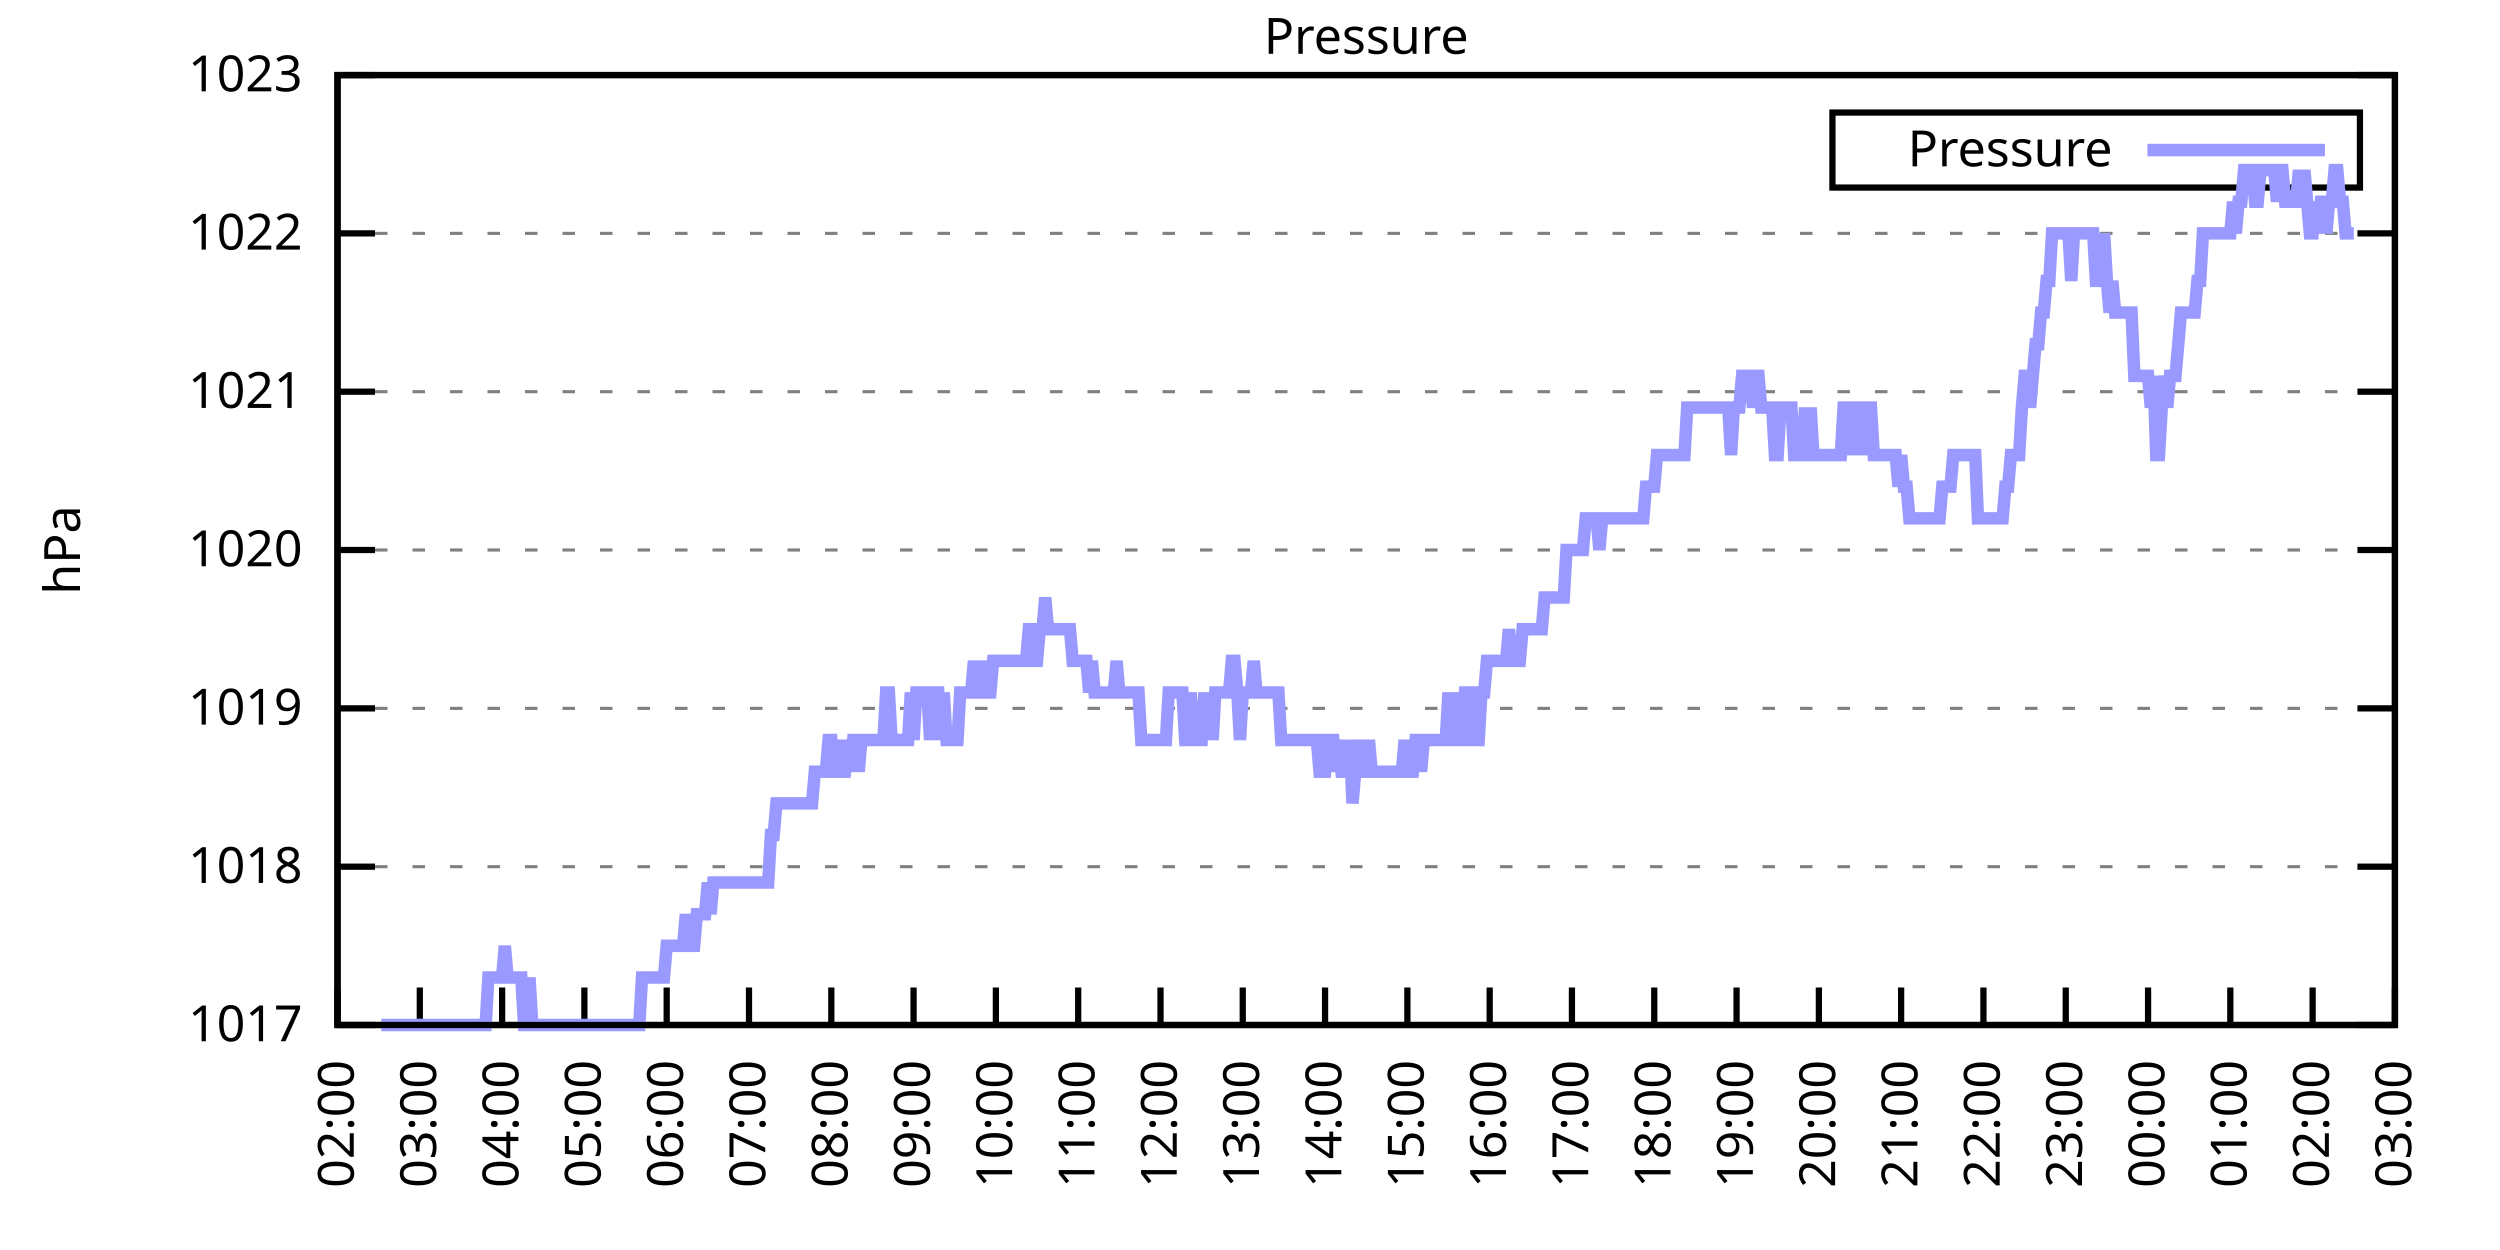
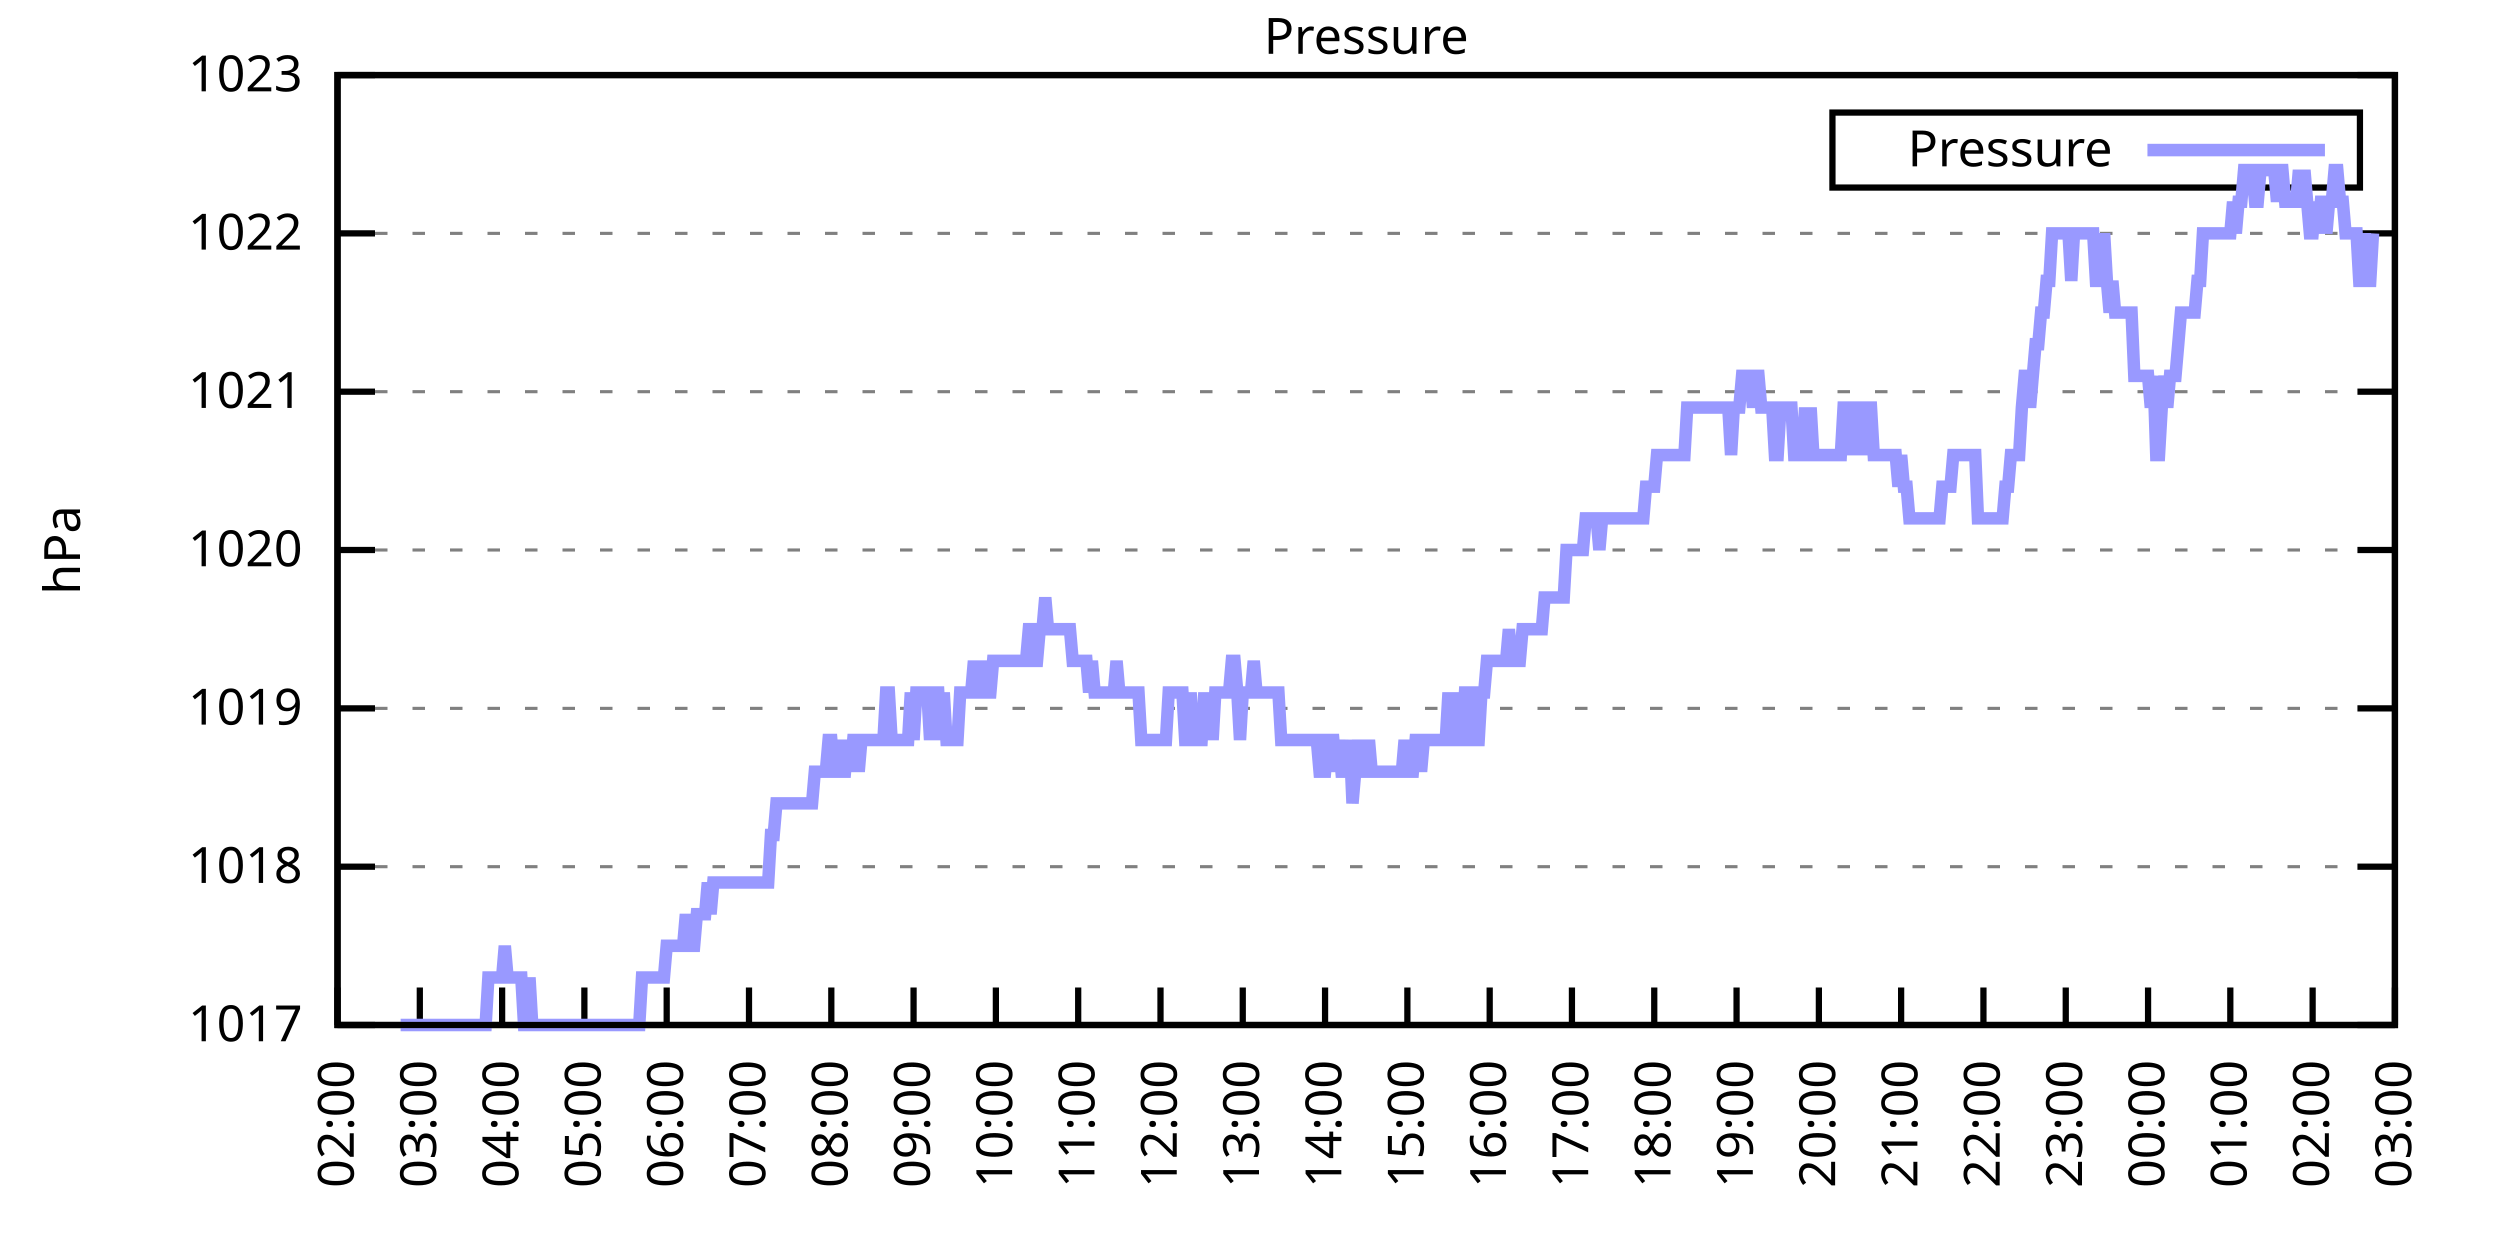
<svg xmlns="http://www.w3.org/2000/svg" xmlns:xlink="http://www.w3.org/1999/xlink" width="400" height="200" viewBox="0 0 400 200">
  <g id="gnuplot_canvas">
    <rect x="0" y="0" width="400" height="200" fill="none" />
    <defs>
      <circle id="gpDot" r="0.5" stroke-width="0.5" stroke="currentColor" />
      <path id="gpPt0" stroke-width="0.333" stroke="currentColor" d="M-1,0 h2 M0,-1 v2" />
      <path id="gpPt1" stroke-width="0.333" stroke="currentColor" d="M-1,-1 L1,1 M1,-1 L-1,1" />
      <path id="gpPt2" stroke-width="0.333" stroke="currentColor" d="M-1,0 L1,0 M0,-1 L0,1 M-1,-1 L1,1 M-1,1 L1,-1" />
      <rect id="gpPt3" stroke-width="0.333" stroke="currentColor" x="-1" y="-1" width="2" height="2" />
      <rect id="gpPt4" stroke-width="0.333" stroke="currentColor" fill="currentColor" x="-1" y="-1" width="2" height="2" />
      <circle id="gpPt5" stroke-width="0.333" stroke="currentColor" cx="0" cy="0" r="1" />
      <use xlink:href="#gpPt5" id="gpPt6" fill="currentColor" stroke="none" />
      <path id="gpPt7" stroke-width="0.333" stroke="currentColor" d="M0,-1.33 L-1.33,0.67 L1.33,0.67 z" />
      <use xlink:href="#gpPt7" id="gpPt8" fill="currentColor" stroke="none" />
      <use xlink:href="#gpPt7" id="gpPt9" stroke="currentColor" transform="rotate(180)" />
      <use xlink:href="#gpPt9" id="gpPt10" fill="currentColor" stroke="none" />
      <use xlink:href="#gpPt3" id="gpPt11" stroke="currentColor" transform="rotate(45)" />
      <use xlink:href="#gpPt11" id="gpPt12" fill="currentColor" stroke="none" />
      <path id="gpPt13" stroke-width="0.333" stroke="currentColor" d="M0,1.330 L1.265,0.411 L0.782,-1.067 L-0.782,-1.076 L-1.265,0.411 z" />
      <use xlink:href="#gpPt13" id="gpPt14" fill="currentColor" stroke="none" />
      <filter id="textbox" filterUnits="objectBoundingBox" x="0" y="0" height="1" width="1">
        <feFlood flood-color="white" flood-opacity="1" result="bgnd" />
        <feComposite in="SourceGraphic" in2="bgnd" operator="atop" />
      </filter>
      <filter id="greybox" filterUnits="objectBoundingBox" x="0" y="0" height="1" width="1">
        <feFlood flood-color="lightgrey" flood-opacity="1" result="grey" />
        <feComposite in="SourceGraphic" in2="grey" operator="atop" />
      </filter>
    </defs>
    <g fill="none" color="white" stroke="currentColor" stroke-width="1.00" stroke-linecap="butt" stroke-linejoin="miter">
</g>
    <g fill="none" color="black" stroke="currentColor" stroke-width="1.00" stroke-linecap="butt" stroke-linejoin="miter">
      <g stroke="none" shape-rendering="crispEdges">
        <polygon fill="rgb(255, 255, 255)" points="54.00,164.00 383.18,164.00 383.18,12.02 54.00,12.02 " />
      </g>
    </g>
    <g fill="none" color="black" stroke="currentColor" stroke-width="1.00" stroke-linecap="butt" stroke-linejoin="miter">
</g>
    <g fill="none" color="black" stroke="black" stroke-width="0.50" stroke-linecap="butt" stroke-linejoin="miter">
</g>
    <g fill="none" color="gray" stroke="currentColor" stroke-width="0.50" stroke-linecap="butt" stroke-linejoin="miter">
      <path stroke="gray" stroke-dasharray="2,4" class="gridline" d="M54.00,164.00 L383.19,164.00  " />
    </g>
    <g fill="none" color="gray" stroke="gray" stroke-width="1.00" stroke-linecap="butt" stroke-linejoin="miter">
</g>
    <g fill="none" color="black" stroke="currentColor" stroke-width="1.00" stroke-linecap="butt" stroke-linejoin="miter">
      <path stroke="black" d="M54.00,164.00 L60.00,164.00 M383.19,164.00 L377.19,164.00  " />
      <g transform="translate(48.40,166.60)" stroke="none" fill="black" font-family="Sans" font-size="8.00" text-anchor="end">
        <text>
          <tspan font-family="Sans"> 1017</tspan>
        </text>
      </g>
    </g>
    <g fill="none" color="black" stroke="currentColor" stroke-width="1.00" stroke-linecap="butt" stroke-linejoin="miter">
</g>
    <g fill="none" color="black" stroke="black" stroke-width="0.50" stroke-linecap="butt" stroke-linejoin="miter">
</g>
    <g fill="none" color="gray" stroke="currentColor" stroke-width="0.50" stroke-linecap="butt" stroke-linejoin="miter">
      <path stroke="gray" stroke-dasharray="2,4" class="gridline" d="M54.00,138.67 L383.19,138.67  " />
    </g>
    <g fill="none" color="gray" stroke="gray" stroke-width="1.00" stroke-linecap="butt" stroke-linejoin="miter">
</g>
    <g fill="none" color="black" stroke="currentColor" stroke-width="1.00" stroke-linecap="butt" stroke-linejoin="miter">
      <path stroke="black" d="M54.00,138.67 L60.00,138.67 M383.19,138.67 L377.19,138.67  " />
      <g transform="translate(48.40,141.27)" stroke="none" fill="black" font-family="Sans" font-size="8.00" text-anchor="end">
        <text>
          <tspan font-family="Sans"> 1018</tspan>
        </text>
      </g>
    </g>
    <g fill="none" color="black" stroke="currentColor" stroke-width="1.00" stroke-linecap="butt" stroke-linejoin="miter">
</g>
    <g fill="none" color="black" stroke="black" stroke-width="0.50" stroke-linecap="butt" stroke-linejoin="miter">
</g>
    <g fill="none" color="gray" stroke="currentColor" stroke-width="0.50" stroke-linecap="butt" stroke-linejoin="miter">
      <path stroke="gray" stroke-dasharray="2,4" class="gridline" d="M54.00,113.34 L383.19,113.34  " />
    </g>
    <g fill="none" color="gray" stroke="gray" stroke-width="1.00" stroke-linecap="butt" stroke-linejoin="miter">
</g>
    <g fill="none" color="black" stroke="currentColor" stroke-width="1.00" stroke-linecap="butt" stroke-linejoin="miter">
      <path stroke="black" d="M54.00,113.34 L60.00,113.34 M383.19,113.34 L377.19,113.34  " />
      <g transform="translate(48.40,115.94)" stroke="none" fill="black" font-family="Sans" font-size="8.00" text-anchor="end">
        <text>
          <tspan font-family="Sans"> 1019</tspan>
        </text>
      </g>
    </g>
    <g fill="none" color="black" stroke="currentColor" stroke-width="1.00" stroke-linecap="butt" stroke-linejoin="miter">
</g>
    <g fill="none" color="black" stroke="black" stroke-width="0.50" stroke-linecap="butt" stroke-linejoin="miter">
</g>
    <g fill="none" color="gray" stroke="currentColor" stroke-width="0.50" stroke-linecap="butt" stroke-linejoin="miter">
      <path stroke="gray" stroke-dasharray="2,4" class="gridline" d="M54.00,88.00 L383.19,88.00  " />
    </g>
    <g fill="none" color="gray" stroke="gray" stroke-width="1.00" stroke-linecap="butt" stroke-linejoin="miter">
</g>
    <g fill="none" color="black" stroke="currentColor" stroke-width="1.00" stroke-linecap="butt" stroke-linejoin="miter">
      <path stroke="black" d="M54.00,88.00 L60.00,88.00 M383.19,88.00 L377.19,88.00  " />
      <g transform="translate(48.40,90.60)" stroke="none" fill="black" font-family="Sans" font-size="8.00" text-anchor="end">
        <text>
          <tspan font-family="Sans"> 1020</tspan>
        </text>
      </g>
    </g>
    <g fill="none" color="black" stroke="currentColor" stroke-width="1.00" stroke-linecap="butt" stroke-linejoin="miter">
</g>
    <g fill="none" color="black" stroke="black" stroke-width="0.50" stroke-linecap="butt" stroke-linejoin="miter">
</g>
    <g fill="none" color="gray" stroke="currentColor" stroke-width="0.50" stroke-linecap="butt" stroke-linejoin="miter">
      <path stroke="gray" stroke-dasharray="2,4" class="gridline" d="M54.00,62.67 L383.19,62.67  " />
    </g>
    <g fill="none" color="gray" stroke="gray" stroke-width="1.00" stroke-linecap="butt" stroke-linejoin="miter">
</g>
    <g fill="none" color="black" stroke="currentColor" stroke-width="1.00" stroke-linecap="butt" stroke-linejoin="miter">
      <path stroke="black" d="M54.00,62.67 L60.00,62.67 M383.19,62.67 L377.19,62.67  " />
      <g transform="translate(48.40,65.27)" stroke="none" fill="black" font-family="Sans" font-size="8.00" text-anchor="end">
        <text>
          <tspan font-family="Sans"> 1021</tspan>
        </text>
      </g>
    </g>
    <g fill="none" color="black" stroke="currentColor" stroke-width="1.00" stroke-linecap="butt" stroke-linejoin="miter">
</g>
    <g fill="none" color="black" stroke="black" stroke-width="0.50" stroke-linecap="butt" stroke-linejoin="miter">
</g>
    <g fill="none" color="gray" stroke="currentColor" stroke-width="0.50" stroke-linecap="butt" stroke-linejoin="miter">
      <path stroke="gray" stroke-dasharray="2,4" class="gridline" d="M54.00,37.34 L383.19,37.34  " />
    </g>
    <g fill="none" color="gray" stroke="gray" stroke-width="1.00" stroke-linecap="butt" stroke-linejoin="miter">
</g>
    <g fill="none" color="black" stroke="currentColor" stroke-width="1.00" stroke-linecap="butt" stroke-linejoin="miter">
      <path stroke="black" d="M54.00,37.34 L60.00,37.34 M383.19,37.34 L377.19,37.34  " />
      <g transform="translate(48.40,39.94)" stroke="none" fill="black" font-family="Sans" font-size="8.00" text-anchor="end">
        <text>
          <tspan font-family="Sans"> 1022</tspan>
        </text>
      </g>
    </g>
    <g fill="none" color="black" stroke="currentColor" stroke-width="1.00" stroke-linecap="butt" stroke-linejoin="miter">
</g>
    <g fill="none" color="black" stroke="black" stroke-width="0.50" stroke-linecap="butt" stroke-linejoin="miter">
</g>
    <g fill="none" color="gray" stroke="currentColor" stroke-width="0.50" stroke-linecap="butt" stroke-linejoin="miter">
      <path stroke="gray" stroke-dasharray="2,4" class="gridline" d="M54.00,12.01 L383.19,12.01  " />
    </g>
    <g fill="none" color="gray" stroke="gray" stroke-width="1.00" stroke-linecap="butt" stroke-linejoin="miter">
</g>
    <g fill="none" color="black" stroke="currentColor" stroke-width="1.00" stroke-linecap="butt" stroke-linejoin="miter">
      <path stroke="black" d="M54.00,12.01 L60.00,12.01 M383.19,12.01 L377.19,12.01  " />
      <g transform="translate(48.40,14.61)" stroke="none" fill="black" font-family="Sans" font-size="8.00" text-anchor="end">
        <text>
          <tspan font-family="Sans"> 1023</tspan>
        </text>
      </g>
    </g>
    <g fill="none" color="black" stroke="currentColor" stroke-width="1.00" stroke-linecap="butt" stroke-linejoin="miter">
      <path stroke="black" d="M54.00,164.00 L54.00,158.00  " />
      <g transform="translate(56.60,169.60) rotate(270.00)" stroke="none" fill="black" font-family="Sans" font-size="8.00" text-anchor="end">
        <text>
          <tspan font-family="Sans">02:00</tspan>
        </text>
      </g>
    </g>
    <g fill="none" color="black" stroke="currentColor" stroke-width="1.00" stroke-linecap="butt" stroke-linejoin="miter">
      <path stroke="black" d="M67.17,164.00 L67.17,158.00  " />
      <g transform="translate(69.77,169.60) rotate(270.00)" stroke="none" fill="black" font-family="Sans" font-size="8.00" text-anchor="end">
        <text>
          <tspan font-family="Sans">03:00</tspan>
        </text>
      </g>
    </g>
    <g fill="none" color="black" stroke="currentColor" stroke-width="1.00" stroke-linecap="butt" stroke-linejoin="miter">
      <path stroke="black" d="M80.34,164.00 L80.34,158.00  " />
      <g transform="translate(82.94,169.60) rotate(270.00)" stroke="none" fill="black" font-family="Sans" font-size="8.00" text-anchor="end">
        <text>
          <tspan font-family="Sans">04:00</tspan>
        </text>
      </g>
    </g>
    <g fill="none" color="black" stroke="currentColor" stroke-width="1.00" stroke-linecap="butt" stroke-linejoin="miter">
      <path stroke="black" d="M93.50,164.00 L93.50,158.00  " />
      <g transform="translate(96.10,169.60) rotate(270.00)" stroke="none" fill="black" font-family="Sans" font-size="8.00" text-anchor="end">
        <text>
          <tspan font-family="Sans">05:00</tspan>
        </text>
      </g>
    </g>
    <g fill="none" color="black" stroke="currentColor" stroke-width="1.00" stroke-linecap="butt" stroke-linejoin="miter">
      <path stroke="black" d="M106.67,164.00 L106.67,158.00  " />
      <g transform="translate(109.27,169.60) rotate(270.00)" stroke="none" fill="black" font-family="Sans" font-size="8.00" text-anchor="end">
        <text>
          <tspan font-family="Sans">06:00</tspan>
        </text>
      </g>
    </g>
    <g fill="none" color="black" stroke="currentColor" stroke-width="1.00" stroke-linecap="butt" stroke-linejoin="miter">
      <path stroke="black" d="M119.84,164.00 L119.84,158.00  " />
      <g transform="translate(122.44,169.60) rotate(270.00)" stroke="none" fill="black" font-family="Sans" font-size="8.00" text-anchor="end">
        <text>
          <tspan font-family="Sans">07:00</tspan>
        </text>
      </g>
    </g>
    <g fill="none" color="black" stroke="currentColor" stroke-width="1.00" stroke-linecap="butt" stroke-linejoin="miter">
      <path stroke="black" d="M133.01,164.00 L133.01,158.00  " />
      <g transform="translate(135.61,169.60) rotate(270.00)" stroke="none" fill="black" font-family="Sans" font-size="8.00" text-anchor="end">
        <text>
          <tspan font-family="Sans">08:00</tspan>
        </text>
      </g>
    </g>
    <g fill="none" color="black" stroke="currentColor" stroke-width="1.00" stroke-linecap="butt" stroke-linejoin="miter">
      <path stroke="black" d="M146.17,164.00 L146.17,158.00  " />
      <g transform="translate(148.77,169.60) rotate(270.00)" stroke="none" fill="black" font-family="Sans" font-size="8.00" text-anchor="end">
        <text>
          <tspan font-family="Sans">09:00</tspan>
        </text>
      </g>
    </g>
    <g fill="none" color="black" stroke="currentColor" stroke-width="1.00" stroke-linecap="butt" stroke-linejoin="miter">
      <path stroke="black" d="M159.34,164.00 L159.34,158.00  " />
      <g transform="translate(161.94,169.60) rotate(270.00)" stroke="none" fill="black" font-family="Sans" font-size="8.00" text-anchor="end">
        <text>
          <tspan font-family="Sans">10:00</tspan>
        </text>
      </g>
    </g>
    <g fill="none" color="black" stroke="currentColor" stroke-width="1.00" stroke-linecap="butt" stroke-linejoin="miter">
      <path stroke="black" d="M172.51,164.00 L172.51,158.00  " />
      <g transform="translate(175.11,169.60) rotate(270.00)" stroke="none" fill="black" font-family="Sans" font-size="8.00" text-anchor="end">
        <text>
          <tspan font-family="Sans">11:00</tspan>
        </text>
      </g>
    </g>
    <g fill="none" color="black" stroke="currentColor" stroke-width="1.00" stroke-linecap="butt" stroke-linejoin="miter">
      <path stroke="black" d="M185.68,164.00 L185.68,158.00  " />
      <g transform="translate(188.28,169.60) rotate(270.00)" stroke="none" fill="black" font-family="Sans" font-size="8.00" text-anchor="end">
        <text>
          <tspan font-family="Sans">12:00</tspan>
        </text>
      </g>
    </g>
    <g fill="none" color="black" stroke="currentColor" stroke-width="1.00" stroke-linecap="butt" stroke-linejoin="miter">
      <path stroke="black" d="M198.84,164.00 L198.84,158.00  " />
      <g transform="translate(201.44,169.60) rotate(270.00)" stroke="none" fill="black" font-family="Sans" font-size="8.00" text-anchor="end">
        <text>
          <tspan font-family="Sans">13:00</tspan>
        </text>
      </g>
    </g>
    <g fill="none" color="black" stroke="currentColor" stroke-width="1.00" stroke-linecap="butt" stroke-linejoin="miter">
      <path stroke="black" d="M212.01,164.00 L212.01,158.00  " />
      <g transform="translate(214.61,169.60) rotate(270.00)" stroke="none" fill="black" font-family="Sans" font-size="8.00" text-anchor="end">
        <text>
          <tspan font-family="Sans">14:00</tspan>
        </text>
      </g>
    </g>
    <g fill="none" color="black" stroke="currentColor" stroke-width="1.00" stroke-linecap="butt" stroke-linejoin="miter">
      <path stroke="black" d="M225.18,164.00 L225.18,158.00  " />
      <g transform="translate(227.78,169.60) rotate(270.00)" stroke="none" fill="black" font-family="Sans" font-size="8.00" text-anchor="end">
        <text>
          <tspan font-family="Sans">15:00</tspan>
        </text>
      </g>
    </g>
    <g fill="none" color="black" stroke="currentColor" stroke-width="1.00" stroke-linecap="butt" stroke-linejoin="miter">
      <path stroke="black" d="M238.35,164.00 L238.35,158.00  " />
      <g transform="translate(240.95,169.60) rotate(270.00)" stroke="none" fill="black" font-family="Sans" font-size="8.00" text-anchor="end">
        <text>
          <tspan font-family="Sans">16:00</tspan>
        </text>
      </g>
    </g>
    <g fill="none" color="black" stroke="currentColor" stroke-width="1.00" stroke-linecap="butt" stroke-linejoin="miter">
      <path stroke="black" d="M251.51,164.00 L251.51,158.00  " />
      <g transform="translate(254.11,169.60) rotate(270.00)" stroke="none" fill="black" font-family="Sans" font-size="8.00" text-anchor="end">
        <text>
          <tspan font-family="Sans">17:00</tspan>
        </text>
      </g>
    </g>
    <g fill="none" color="black" stroke="currentColor" stroke-width="1.00" stroke-linecap="butt" stroke-linejoin="miter">
      <path stroke="black" d="M264.68,164.00 L264.68,158.00  " />
      <g transform="translate(267.28,169.60) rotate(270.00)" stroke="none" fill="black" font-family="Sans" font-size="8.00" text-anchor="end">
        <text>
          <tspan font-family="Sans">18:00</tspan>
        </text>
      </g>
    </g>
    <g fill="none" color="black" stroke="currentColor" stroke-width="1.00" stroke-linecap="butt" stroke-linejoin="miter">
      <path stroke="black" d="M277.85,164.00 L277.85,158.00  " />
      <g transform="translate(280.45,169.60) rotate(270.00)" stroke="none" fill="black" font-family="Sans" font-size="8.00" text-anchor="end">
        <text>
          <tspan font-family="Sans">19:00</tspan>
        </text>
      </g>
    </g>
    <g fill="none" color="black" stroke="currentColor" stroke-width="1.00" stroke-linecap="butt" stroke-linejoin="miter">
      <path stroke="black" d="M291.02,164.00 L291.02,158.00  " />
      <g transform="translate(293.62,169.60) rotate(270.00)" stroke="none" fill="black" font-family="Sans" font-size="8.00" text-anchor="end">
        <text>
          <tspan font-family="Sans">20:00</tspan>
        </text>
      </g>
    </g>
    <g fill="none" color="black" stroke="currentColor" stroke-width="1.00" stroke-linecap="butt" stroke-linejoin="miter">
      <path stroke="black" d="M304.18,164.00 L304.18,158.00  " />
      <g transform="translate(306.78,169.60) rotate(270.00)" stroke="none" fill="black" font-family="Sans" font-size="8.00" text-anchor="end">
        <text>
          <tspan font-family="Sans">21:00</tspan>
        </text>
      </g>
    </g>
    <g fill="none" color="black" stroke="currentColor" stroke-width="1.00" stroke-linecap="butt" stroke-linejoin="miter">
      <path stroke="black" d="M317.35,164.00 L317.35,158.00  " />
      <g transform="translate(319.95,169.60) rotate(270.00)" stroke="none" fill="black" font-family="Sans" font-size="8.00" text-anchor="end">
        <text>
          <tspan font-family="Sans">22:00</tspan>
        </text>
      </g>
    </g>
    <g fill="none" color="black" stroke="currentColor" stroke-width="1.00" stroke-linecap="butt" stroke-linejoin="miter">
      <path stroke="black" d="M330.52,164.00 L330.52,158.00  " />
      <g transform="translate(333.12,169.60) rotate(270.00)" stroke="none" fill="black" font-family="Sans" font-size="8.00" text-anchor="end">
        <text>
          <tspan font-family="Sans">23:00</tspan>
        </text>
      </g>
    </g>
    <g fill="none" color="black" stroke="currentColor" stroke-width="1.00" stroke-linecap="butt" stroke-linejoin="miter">
      <path stroke="black" d="M343.69,164.00 L343.69,158.00  " />
      <g transform="translate(346.29,169.60) rotate(270.00)" stroke="none" fill="black" font-family="Sans" font-size="8.00" text-anchor="end">
        <text>
          <tspan font-family="Sans">00:00</tspan>
        </text>
      </g>
    </g>
    <g fill="none" color="black" stroke="currentColor" stroke-width="1.00" stroke-linecap="butt" stroke-linejoin="miter">
      <path stroke="black" d="M356.85,164.00 L356.85,158.00  " />
      <g transform="translate(359.45,169.60) rotate(270.00)" stroke="none" fill="black" font-family="Sans" font-size="8.00" text-anchor="end">
        <text>
          <tspan font-family="Sans">01:00</tspan>
        </text>
      </g>
    </g>
    <g fill="none" color="black" stroke="currentColor" stroke-width="1.00" stroke-linecap="butt" stroke-linejoin="miter">
      <path stroke="black" d="M370.02,164.00 L370.02,158.00  " />
      <g transform="translate(372.62,169.60) rotate(270.00)" stroke="none" fill="black" font-family="Sans" font-size="8.00" text-anchor="end">
        <text>
          <tspan font-family="Sans">02:00</tspan>
        </text>
      </g>
    </g>
    <g fill="none" color="black" stroke="currentColor" stroke-width="1.00" stroke-linecap="butt" stroke-linejoin="miter">
      <path stroke="black" d="M383.19,164.00 L383.19,158.00  " />
      <g transform="translate(385.79,169.60) rotate(270.00)" stroke="none" fill="black" font-family="Sans" font-size="8.00" text-anchor="end">
        <text>
          <tspan font-family="Sans">03:00</tspan>
        </text>
      </g>
    </g>
    <g fill="none" color="black" stroke="currentColor" stroke-width="1.00" stroke-linecap="butt" stroke-linejoin="miter">
</g>
    <g fill="none" color="black" stroke="currentColor" stroke-width="1.00" stroke-linecap="butt" stroke-linejoin="miter">
      <path stroke="black" d="M54.00,12.01 L54.00,164.00 L383.19,164.00 L383.19,12.01 L54.00,12.01 Z  " />
    </g>
    <g fill="none" color="black" stroke="currentColor" stroke-width="1.00" stroke-linecap="butt" stroke-linejoin="miter">
</g>
    <g fill="none" color="black" stroke="currentColor" stroke-width="1.00" stroke-linecap="butt" stroke-linejoin="miter">
      <path stroke="black" d="M293.19,30.01 L293.19,18.01 L377.59,18.01 L377.59,30.01 L293.19,30.01 Z  " />
    </g>
    <g id="Pressure_plot_1">
      <g fill="none" color="white" stroke="black" stroke-width="2.00" stroke-linecap="butt" stroke-linejoin="miter">
</g>
      <g fill="none" color="black" stroke="currentColor" stroke-width="2.00" stroke-linecap="butt" stroke-linejoin="miter">
        <g transform="translate(337.99,26.61)" stroke="none" fill="black" font-family="Sans" font-size="8.00" text-anchor="end">
          <text>
            <tspan font-family="Sans">Pressure</tspan>
          </text>
        </g>
      </g>
      <g fill="none" color="black" stroke="currentColor" stroke-width="2.00" stroke-linecap="butt" stroke-linejoin="miter">
-         <path stroke="rgb(153, 153, 255)" d="M343.59,24.01 L371.99,24.01 M61.02,164.00 L61.46,164.00 L61.90,164.00 L62.34,164.00 L62.78,164.00 L63.22,164.00   L63.66,164.00 L64.10,164.00 L64.53,164.00 L64.97,164.00 L65.41,164.00 L65.85,164.00 L66.29,164.00 L66.73,164.00   L67.17,164.00 L67.61,164.00 L68.05,164.00 L68.48,164.00 L68.92,164.00 L69.36,164.00 L69.80,164.00 L70.24,164.00   L70.68,164.00 L71.12,164.00 L71.56,164.00 L72.00,164.00 L72.43,164.00 L72.87,164.00 L73.31,164.00 L73.75,164.00   L74.19,164.00 L74.63,164.00 L75.07,164.00 L75.51,164.00 L75.95,164.00 L76.38,164.00 L76.82,164.00 L77.26,164.00   L77.70,164.00 L78.14,156.40 L78.58,156.40 L79.02,156.40 L79.46,156.40 L79.90,156.40 L80.34,156.40 L80.77,151.33   L81.21,156.40 L81.65,156.40 L82.09,156.40 L82.53,156.40 L82.97,156.40 L83.41,156.40 L83.85,164.00 L84.29,164.00   L84.72,156.40 L85.16,164.00 L85.60,164.00 L86.04,164.00 L86.48,164.00 L86.92,164.00 L87.36,164.00 L87.80,164.00   L88.24,164.00 L88.67,164.00 L89.11,164.00 L89.55,164.00 L89.99,164.00 L90.43,164.00 L90.87,164.00 L91.31,164.00   L91.75,164.00 L92.19,164.00 L92.62,164.00 L93.06,164.00 L93.50,164.00 L93.94,164.00 L94.38,164.00 L94.82,164.00   L95.26,164.00 L95.70,164.00 L96.14,164.00 L96.58,164.00 L97.01,164.00 L97.45,164.00 L97.89,164.00 L98.33,164.00   L98.77,164.00 L99.21,164.00 L99.65,164.00 L100.09,164.00 L100.53,164.00 L100.96,164.00 L101.40,164.00 L101.84,164.00   L102.28,164.00 L102.72,156.40 L103.16,156.40 L103.60,156.40 L104.04,156.40 L104.48,156.40 L104.91,156.40 L105.35,156.40   L105.79,156.40 L106.23,156.40 L106.67,151.33 L107.11,151.33 L107.55,151.33 L107.99,151.33 L108.43,151.33 L108.87,151.33   L109.30,151.33 L109.74,146.27 L110.18,151.33 L110.62,151.33 L111.06,151.33 L111.50,146.27 L111.94,146.27 L112.38,146.27   L112.82,146.27 L113.25,141.20 L113.69,146.27 L114.13,141.20 L114.57,141.20 L115.01,141.20 L115.45,141.20 L115.89,141.20   L116.33,141.20 L116.77,141.20 L117.20,141.20 L117.64,141.20 L118.08,141.20 L118.52,141.20 L118.96,141.20 L119.40,141.20   L119.84,141.20 L120.28,141.20 L120.72,141.20 L121.15,141.20 L121.59,141.20 L122.03,141.20 L122.47,141.20 L122.91,141.20   L123.35,133.60 L123.79,133.60 L124.23,128.54 L124.67,128.54 L125.11,128.54 L125.54,128.54 L125.98,128.54 L126.42,128.54   L126.86,128.54 L127.30,128.54 L127.74,128.54 L128.18,128.54 L128.62,128.54 L129.06,128.54 L129.49,128.54 L129.93,128.54   L130.37,123.47 L130.81,123.47 L131.25,123.47 L131.69,123.47 L132.13,123.47 L132.57,118.40 L133.01,118.40 L133.44,123.47   L133.88,123.47 L134.32,118.40 L134.76,123.47 L135.20,123.47 L135.64,118.40 L136.08,123.47 L136.52,118.40 L136.96,118.40   L137.39,123.47 L137.83,118.40 L138.27,118.40 L138.71,118.40 L139.15,118.40 L139.59,118.40 L140.03,118.40 L140.47,118.40   L140.91,118.40 L141.35,118.40 L141.78,110.80 L142.22,110.80 L142.66,118.40 L143.10,118.40 L143.54,118.40 L143.98,118.40   L144.42,118.40 L144.86,118.40 L145.30,118.40 L145.73,110.80 L146.17,118.40 L146.61,110.80 L147.05,110.80 L147.49,110.80   L147.93,110.80 L148.37,110.80 L148.81,118.40 L149.25,110.80 L149.68,110.80 L150.12,110.80 L150.56,118.40 L151.00,110.80   L151.44,118.40 L151.88,118.40 L152.32,118.40 L152.76,118.40 L153.20,118.40 L153.63,110.80 L154.07,110.80 L154.51,110.80   L154.95,110.80 L155.39,110.80 L155.83,105.74 L156.27,110.80 L156.71,110.80 L157.15,105.74 L157.59,110.80 L158.02,110.80   L158.46,110.80 L158.90,105.74 L159.34,105.74 L159.78,105.74 L160.22,105.74 L160.66,105.74 L161.10,105.74 L161.54,105.74   L161.97,105.74 L162.41,105.74 L162.85,105.74 L163.29,105.74 L163.73,105.74 L164.17,105.74 L164.61,100.67 L165.05,100.67   L165.49,105.74 L165.92,105.74 L166.36,100.67 L166.80,100.67 L167.24,95.60 L167.68,100.67 L168.12,100.67 L168.56,100.67   L169.00,100.67 L169.44,100.67 L169.87,100.67 L170.31,100.67 L170.75,100.67 L171.19,100.67 L171.63,105.74 L172.07,105.74   L172.51,105.74 L172.95,105.74 L173.39,105.74 L173.83,105.74 L174.26,110.80 L174.70,105.74 L175.14,110.80 L175.58,110.80   L176.02,110.80 L176.46,110.80 L176.90,110.80 L177.34,110.80 L177.78,110.80 L178.21,110.80 L178.65,105.74 L179.09,110.80   L179.53,110.80 L179.97,110.80 L180.41,110.80 L180.85,110.80 L181.29,110.80 L181.73,110.80 L182.16,110.80 L182.60,118.40   L183.04,118.40 L183.48,118.40 L183.92,118.40 L184.36,118.40 L184.80,118.40 L185.24,118.40 L185.68,118.40 L186.11,118.40   L186.55,118.40 L186.99,110.80 L187.43,110.80 L187.87,110.80 L188.31,110.80 L188.75,110.80 L189.19,110.80 L189.63,118.40   L190.07,118.40 L190.50,110.80 L190.94,118.40 L191.38,118.40 L191.82,118.40 L192.26,118.40 L192.70,110.80 L193.14,118.40   L193.58,110.80 L194.02,118.40 L194.45,110.80 L194.89,110.80 L195.33,110.80 L195.77,110.80 L196.21,110.80 L196.65,110.80   L197.09,105.74 L197.53,105.74 L197.97,110.80 L198.40,118.40 L198.84,110.80 L199.28,110.80 L199.72,110.80 L200.16,110.80   L200.60,105.74 L201.04,110.80 L201.48,110.80 L201.92,110.80 L202.35,110.80 L202.79,110.80 L203.23,110.80 L203.67,110.80   L204.11,110.80 L204.55,110.80 L204.99,118.40 L205.43,118.40 L205.87,118.40 L206.31,118.40 L206.74,118.40 L207.18,118.40   L207.62,118.40 L208.06,118.40 L208.50,118.40 L208.94,118.40 L209.38,118.40 L209.82,118.40 L210.26,118.40 L210.69,118.40   L211.13,123.47 L211.57,123.47 L212.01,123.47 L212.45,118.40 L212.89,118.40 L213.33,118.40 L213.77,123.47 L214.21,118.40   L214.64,123.47 L215.08,123.47 L215.52,123.47 L215.96,118.40 L216.40,128.54 L216.84,123.47 L217.28,118.40 L217.72,123.47   L218.16,123.47 L218.60,123.47 L219.03,118.40 L219.47,123.47 L219.91,123.47 L220.35,123.47 L220.79,123.47 L221.23,123.47   L221.67,123.47 L222.11,123.47 L222.55,123.47 L222.98,123.47 L223.42,123.47 L223.86,123.47 L224.30,123.47 L224.74,118.40   L225.18,123.47 L225.62,123.47 L226.06,123.47 L226.50,118.40 L226.93,118.40 L227.37,123.47 L227.81,118.40 L228.25,118.40   L228.69,118.40 L229.13,118.40 L229.57,118.40 L230.01,118.40 L230.45,118.40 L230.88,118.40 L231.32,118.40 L231.76,110.80   L232.20,118.40 L232.64,118.40 L233.08,110.80 L233.52,118.40 L233.96,118.40 L234.40,110.80 L234.84,110.80 L235.27,110.80   L235.71,118.40 L236.15,118.40 L236.59,118.40 L237.03,110.80 L237.47,110.80 L237.91,105.74 L238.35,105.74 L238.79,105.74   L239.22,105.74 L239.66,105.74 L240.10,105.74 L240.54,105.74 L240.98,105.74 L241.42,100.67 L241.86,105.74 L242.30,105.74   L242.74,105.74 L243.17,105.74 L243.61,100.67 L244.05,100.67 L244.49,100.67 L244.93,100.67 L245.37,100.67 L245.81,100.67   L246.25,100.67 L246.69,100.67 L247.12,95.60 L247.56,95.60 L248.00,95.60 L248.44,95.60 L248.88,95.60 L249.32,95.60   L249.76,95.60 L250.20,95.60 L250.64,88.00 L251.08,88.00 L251.51,88.00 L251.95,88.00 L252.39,88.00 L252.83,88.00   L253.27,88.00 L253.71,82.94 L254.15,82.94 L254.59,82.94 L255.03,82.94 L255.46,82.94 L255.90,88.00 L256.34,82.94   L256.78,82.94 L257.22,82.94 L257.66,82.94 L258.10,82.94 L258.54,82.94 L258.98,82.94 L259.41,82.94 L259.85,82.94   L260.29,82.94 L260.73,82.94 L261.17,82.94 L261.61,82.94 L262.05,82.94 L262.49,82.94 L262.93,82.94 L263.36,77.87   L263.80,77.87 L264.24,77.87 L264.68,77.87 L265.12,72.81 L265.56,72.81 L266.00,72.81 L266.44,72.81 L266.88,72.81   L267.32,72.81 L267.75,72.81 L268.19,72.81 L268.63,72.81 L269.07,72.81 L269.51,72.81 L269.95,65.21 L270.39,65.21   L270.83,65.21 L271.27,65.21 L271.70,65.21 L272.14,65.21 L272.58,65.21 L273.02,65.21 L273.46,65.21 L273.90,65.21   L274.34,65.21 L274.78,65.21 L275.22,65.21 L275.65,65.21 L276.09,65.21 L276.53,65.21 L276.97,72.81 L277.41,65.21   L277.85,65.21 L278.29,65.21 L278.73,60.14 L279.17,60.14 L279.60,60.14 L280.04,60.14 L280.48,65.21 L280.92,60.14   L281.36,60.14 L281.80,65.21 L282.24,65.21 L282.68,65.21 L283.12,65.21 L283.56,65.21 L283.99,72.81 L284.43,72.81   L284.87,65.21 L285.31,65.21 L285.75,65.21 L286.19,65.21 L286.63,65.21 L287.07,72.81 L287.51,72.81 L287.94,72.81   L288.38,72.81 L288.82,65.21 L289.26,72.81 L289.70,65.21 L290.14,72.81 L290.58,72.81 L291.02,72.81 L291.46,72.81   L291.89,72.81 L292.33,72.81 L292.77,72.81 L293.21,72.81 L293.65,72.81 L294.09,72.81 L294.53,72.81 L294.97,65.21   L295.41,65.21 L295.84,65.21 L296.28,72.81 L296.72,65.21 L297.16,65.21 L297.60,72.81 L298.04,65.21 L298.48,72.81   L298.92,65.21 L299.36,65.21 L299.80,72.81 L300.23,72.81 L300.67,72.81 L301.11,72.81 L301.55,72.81 L301.99,72.81   L302.43,72.81 L302.87,72.81 L303.31,72.81 L303.75,77.87 L304.18,72.81 L304.62,77.87 L305.06,77.87 L305.50,82.94   L305.94,82.94 L306.38,82.94 L306.82,82.94 L307.26,82.94 L307.70,82.94 L308.13,82.94 L308.57,82.94 L309.01,82.94   L309.45,82.94 L309.89,82.94 L310.33,82.94 L310.77,77.87 L311.21,77.87 L311.65,77.87 L312.08,77.87 L312.52,72.81   L312.96,72.81 L313.40,72.81 L313.84,72.81 L314.28,72.81 L314.72,72.81 L315.16,72.81 L315.60,72.81 L316.04,72.81   L316.47,82.94 L316.91,82.94 L317.35,82.94 L317.79,82.94 L318.23,82.94 L318.67,82.94 L319.11,82.94 L319.55,82.94   L319.99,82.94 L320.42,82.94 L320.86,77.87 L321.30,77.87 L321.74,72.81 L322.18,72.81 L322.62,72.81 L323.06,72.81   L323.50,65.21 L323.94,60.14 L324.37,60.14 L324.81,65.21 L325.25,60.14 L325.69,55.07 L326.13,55.07 L326.57,50.01   L327.01,50.01 L327.45,44.94 L327.89,44.94 L328.33,37.34 L328.76,37.34 L329.20,37.34 L329.64,37.34 L330.08,37.34   L330.52,37.34 L330.96,37.34 L331.40,44.94 L331.84,37.34 L332.28,37.34 L332.71,37.34 L333.15,37.34 L333.59,37.34   L334.03,37.34 L334.47,37.34 L334.91,37.34 L335.35,44.94 L335.79,44.94 L336.23,44.94 L336.66,37.34 L337.10,44.94   L337.54,50.01 L337.98,44.94 L338.42,50.01 L338.86,50.01 L339.30,50.01 L339.74,50.01 L340.18,50.01 L340.61,50.01   L341.05,50.01 L341.49,60.14 L341.93,60.14 L342.37,60.14 L342.81,60.14 L343.25,60.14 L343.69,60.14 L344.13,65.21   L344.57,60.14 L345.00,72.81 L345.44,72.81 L345.88,65.21 L346.32,60.14 L346.76,65.21 L347.20,60.14 L347.64,60.14   L348.08,60.14 L348.52,55.07 L348.95,50.01 L349.39,50.01 L349.83,50.01 L350.27,50.01 L350.71,50.01 L351.15,50.01   L351.59,44.94 L352.03,44.94 L352.47,37.34 L352.90,37.34 L353.34,37.34 L353.78,37.34 L354.22,37.34 L354.66,37.34   L355.10,37.34 L355.54,37.34 L355.98,37.34 L356.42,37.34 L356.85,37.34 L357.29,32.28 L357.73,37.34 L358.17,32.28   L358.61,32.28 L359.05,27.21 L359.49,27.21 L359.93,27.21 L360.37,27.21 L360.81,32.28 L361.24,32.28 L361.68,27.21   L362.12,27.21 L362.56,27.21 L363.00,27.21 L363.44,27.21 L363.88,27.21 L364.32,32.28 L364.76,27.21 L365.19,27.21   L365.63,32.28 L366.07,32.28 L366.51,32.28 L366.95,32.28 L367.39,32.28 L367.83,27.21 L368.27,32.28 L368.71,27.21   L369.14,32.28 L369.58,37.34 L370.02,37.34 L370.46,32.28 L370.90,37.34 L371.34,32.28 L371.78,32.28 L372.22,37.34   L372.66,32.28 L373.09,32.28 L373.53,27.21 L373.97,27.21 L374.41,32.28 L374.85,32.28 L375.29,37.34 L375.73,37.34   L376.17,37.34 L376.61,37.34  " />
+         <path stroke="rgb(153, 153, 255)" d="M343.59,24.01 L371.99,24.01 M64.10,164.00 L64.53,164.00 L64.97,164.00 L65.41,164.00 L65.85,164.00 L66.29,164.00   L66.73,164.00 L67.17,164.00 L67.61,164.00 L68.05,164.00 L68.48,164.00 L68.92,164.00 L69.36,164.00 L69.80,164.00   L70.24,164.00 L70.68,164.00 L71.12,164.00 L71.56,164.00 L72.00,164.00 L72.43,164.00 L72.87,164.00 L73.31,164.00   L73.75,164.00 L74.19,164.00 L74.63,164.00 L75.07,164.00 L75.51,164.00 L75.95,164.00 L76.38,164.00 L76.82,164.00   L77.26,164.00 L77.70,164.00 L78.14,156.40 L78.58,156.40 L79.02,156.40 L79.46,156.40 L79.90,156.40 L80.34,156.40   L80.77,151.33 L81.21,156.40 L81.65,156.40 L82.09,156.40 L82.53,156.40 L82.97,156.40 L83.41,156.40 L83.85,164.00   L84.29,164.00 L84.72,156.40 L85.16,164.00 L85.60,164.00 L86.04,164.00 L86.48,164.00 L86.92,164.00 L87.36,164.00   L87.80,164.00 L88.24,164.00 L88.67,164.00 L89.11,164.00 L89.55,164.00 L89.99,164.00 L90.43,164.00 L90.87,164.00   L91.31,164.00 L91.75,164.00 L92.19,164.00 L92.62,164.00 L93.06,164.00 L93.50,164.00 L93.94,164.00 L94.38,164.00   L94.82,164.00 L95.26,164.00 L95.70,164.00 L96.14,164.00 L96.58,164.00 L97.01,164.00 L97.45,164.00 L97.89,164.00   L98.33,164.00 L98.77,164.00 L99.21,164.00 L99.65,164.00 L100.09,164.00 L100.53,164.00 L100.96,164.00 L101.40,164.00   L101.84,164.00 L102.28,164.00 L102.72,156.40 L103.16,156.40 L103.60,156.40 L104.04,156.40 L104.48,156.40 L104.91,156.40   L105.35,156.40 L105.79,156.40 L106.23,156.40 L106.67,151.33 L107.11,151.33 L107.55,151.33 L107.99,151.33 L108.43,151.33   L108.87,151.33 L109.30,151.33 L109.74,146.27 L110.18,151.33 L110.62,151.33 L111.06,151.33 L111.50,146.27 L111.94,146.27   L112.38,146.27 L112.82,146.27 L113.25,141.20 L113.69,146.27 L114.13,141.20 L114.57,141.20 L115.01,141.20 L115.45,141.20   L115.89,141.20 L116.33,141.20 L116.77,141.20 L117.20,141.20 L117.64,141.20 L118.08,141.20 L118.52,141.20 L118.96,141.20   L119.40,141.20 L119.84,141.20 L120.28,141.20 L120.72,141.20 L121.15,141.20 L121.59,141.20 L122.03,141.20 L122.47,141.20   L122.91,141.20 L123.35,133.60 L123.79,133.60 L124.23,128.54 L124.67,128.54 L125.11,128.54 L125.54,128.54 L125.98,128.54   L126.42,128.54 L126.86,128.54 L127.30,128.54 L127.74,128.54 L128.18,128.54 L128.62,128.54 L129.06,128.54 L129.49,128.54   L129.93,128.54 L130.37,123.47 L130.81,123.47 L131.25,123.47 L131.69,123.47 L132.13,123.47 L132.57,118.40 L133.01,118.40   L133.44,123.47 L133.88,123.47 L134.32,118.40 L134.76,123.47 L135.20,123.47 L135.64,118.40 L136.08,123.47 L136.52,118.40   L136.96,118.40 L137.39,123.47 L137.83,118.40 L138.27,118.40 L138.71,118.40 L139.15,118.40 L139.59,118.40 L140.03,118.40   L140.47,118.40 L140.91,118.40 L141.35,118.40 L141.78,110.80 L142.22,110.80 L142.66,118.40 L143.10,118.40 L143.54,118.40   L143.98,118.40 L144.42,118.40 L144.86,118.40 L145.30,118.40 L145.73,110.80 L146.17,118.40 L146.61,110.80 L147.05,110.80   L147.49,110.80 L147.93,110.80 L148.37,110.80 L148.81,118.40 L149.25,110.80 L149.68,110.80 L150.12,110.80 L150.56,118.40   L151.00,110.80 L151.44,118.40 L151.88,118.40 L152.32,118.40 L152.76,118.40 L153.20,118.40 L153.63,110.80 L154.07,110.80   L154.51,110.80 L154.95,110.80 L155.39,110.80 L155.83,105.74 L156.27,110.80 L156.71,110.80 L157.15,105.74 L157.59,110.80   L158.02,110.80 L158.46,110.80 L158.90,105.74 L159.34,105.74 L159.78,105.74 L160.22,105.74 L160.66,105.74 L161.10,105.74   L161.54,105.74 L161.97,105.74 L162.41,105.74 L162.85,105.74 L163.29,105.74 L163.73,105.74 L164.17,105.74 L164.61,100.67   L165.05,100.67 L165.49,105.74 L165.92,105.74 L166.36,100.67 L166.80,100.67 L167.24,95.60 L167.68,100.67 L168.12,100.67   L168.56,100.67 L169.00,100.67 L169.44,100.67 L169.87,100.67 L170.31,100.67 L170.75,100.67 L171.19,100.67 L171.63,105.74   L172.07,105.74 L172.51,105.74 L172.95,105.74 L173.39,105.74 L173.83,105.74 L174.26,110.80 L174.70,105.74 L175.14,110.80   L175.58,110.80 L176.02,110.80 L176.46,110.80 L176.90,110.80 L177.34,110.80 L177.78,110.80 L178.21,110.80 L178.65,105.74   L179.09,110.80 L179.53,110.80 L179.97,110.80 L180.41,110.80 L180.85,110.80 L181.29,110.80 L181.73,110.80 L182.16,110.80   L182.60,118.40 L183.04,118.40 L183.48,118.40 L183.92,118.40 L184.36,118.40 L184.80,118.40 L185.24,118.40 L185.68,118.40   L186.11,118.40 L186.55,118.40 L186.99,110.80 L187.43,110.80 L187.87,110.80 L188.31,110.80 L188.75,110.80 L189.19,110.80   L189.63,118.40 L190.07,118.40 L190.50,110.80 L190.94,118.40 L191.38,118.40 L191.82,118.40 L192.26,118.40 L192.70,110.80   L193.14,118.40 L193.58,110.80 L194.02,118.40 L194.45,110.80 L194.89,110.80 L195.33,110.80 L195.77,110.80 L196.21,110.80   L196.65,110.80 L197.09,105.74 L197.53,105.74 L197.97,110.80 L198.40,118.40 L198.84,110.80 L199.28,110.80 L199.72,110.80   L200.16,110.80 L200.60,105.74 L201.04,110.80 L201.48,110.80 L201.92,110.80 L202.35,110.80 L202.79,110.80 L203.23,110.80   L203.67,110.80 L204.11,110.80 L204.55,110.80 L204.99,118.40 L205.43,118.40 L205.87,118.40 L206.31,118.40 L206.74,118.40   L207.18,118.40 L207.62,118.40 L208.06,118.40 L208.50,118.40 L208.94,118.40 L209.38,118.40 L209.82,118.40 L210.26,118.40   L210.69,118.40 L211.13,123.47 L211.57,123.47 L212.01,123.47 L212.45,118.40 L212.89,118.40 L213.33,118.40 L213.77,123.47   L214.21,118.40 L214.64,123.47 L215.08,123.47 L215.52,123.47 L215.96,118.40 L216.40,128.54 L216.84,123.47 L217.28,118.40   L217.72,123.47 L218.16,123.47 L218.60,123.47 L219.03,118.40 L219.47,123.47 L219.91,123.47 L220.35,123.47 L220.79,123.47   L221.23,123.47 L221.67,123.47 L222.11,123.47 L222.55,123.47 L222.98,123.47 L223.42,123.47 L223.86,123.47 L224.30,123.47   L224.74,118.40 L225.18,123.47 L225.62,123.47 L226.06,123.47 L226.50,118.40 L226.93,118.40 L227.37,123.47 L227.81,118.40   L228.25,118.40 L228.69,118.40 L229.13,118.40 L229.57,118.40 L230.01,118.40 L230.45,118.40 L230.88,118.40 L231.32,118.40   L231.76,110.80 L232.20,118.40 L232.64,118.40 L233.08,110.80 L233.52,118.40 L233.96,118.40 L234.40,110.80 L234.84,110.80   L235.27,110.80 L235.71,118.40 L236.15,118.40 L236.59,118.40 L237.03,110.80 L237.47,110.80 L237.91,105.74 L238.35,105.74   L238.79,105.74 L239.22,105.74 L239.66,105.74 L240.10,105.74 L240.54,105.74 L240.98,105.74 L241.42,100.67 L241.86,105.74   L242.30,105.74 L242.74,105.74 L243.17,105.74 L243.61,100.67 L244.05,100.67 L244.49,100.67 L244.93,100.67 L245.37,100.67   L245.81,100.67 L246.25,100.67 L246.69,100.67 L247.12,95.60 L247.56,95.60 L248.00,95.60 L248.44,95.60 L248.88,95.60   L249.32,95.60 L249.76,95.60 L250.20,95.60 L250.64,88.00 L251.08,88.00 L251.51,88.00 L251.95,88.00 L252.39,88.00   L252.83,88.00 L253.27,88.00 L253.71,82.94 L254.15,82.94 L254.59,82.94 L255.03,82.94 L255.46,82.94 L255.90,88.00   L256.34,82.94 L256.78,82.94 L257.22,82.94 L257.66,82.94 L258.10,82.94 L258.54,82.94 L258.98,82.94 L259.41,82.94   L259.85,82.94 L260.29,82.94 L260.73,82.94 L261.17,82.94 L261.61,82.94 L262.05,82.94 L262.49,82.94 L262.93,82.94   L263.36,77.87 L263.80,77.87 L264.24,77.87 L264.68,77.87 L265.12,72.81 L265.56,72.81 L266.00,72.81 L266.44,72.81   L266.88,72.81 L267.32,72.81 L267.75,72.81 L268.19,72.81 L268.63,72.81 L269.07,72.81 L269.51,72.81 L269.95,65.21   L270.39,65.21 L270.83,65.21 L271.27,65.21 L271.70,65.21 L272.14,65.21 L272.58,65.21 L273.02,65.21 L273.46,65.21   L273.90,65.21 L274.34,65.21 L274.78,65.21 L275.22,65.21 L275.65,65.21 L276.09,65.21 L276.53,65.21 L276.97,72.81   L277.41,65.21 L277.85,65.21 L278.29,65.21 L278.73,60.14 L279.17,60.14 L279.60,60.14 L280.04,60.14 L280.48,65.21   L280.92,60.14 L281.36,60.14 L281.80,65.21 L282.24,65.21 L282.68,65.21 L283.12,65.21 L283.56,65.21 L283.99,72.81   L284.43,72.81 L284.87,65.21 L285.31,65.21 L285.75,65.21 L286.19,65.21 L286.63,65.21 L287.07,72.81 L287.51,72.81   L287.94,72.81 L288.38,72.81 L288.82,65.21 L289.26,72.81 L289.70,65.21 L290.14,72.81 L290.58,72.81 L291.02,72.81   L291.46,72.81 L291.89,72.81 L292.33,72.81 L292.77,72.81 L293.21,72.81 L293.65,72.81 L294.09,72.81 L294.53,72.81   L294.97,65.21 L295.41,65.21 L295.84,65.21 L296.28,72.81 L296.72,65.21 L297.16,65.21 L297.60,72.81 L298.04,65.21   L298.48,72.81 L298.92,65.21 L299.36,65.21 L299.80,72.81 L300.23,72.81 L300.67,72.81 L301.11,72.81 L301.55,72.81   L301.99,72.81 L302.43,72.81 L302.87,72.81 L303.31,72.81 L303.75,77.87 L304.18,72.81 L304.62,77.87 L305.06,77.87   L305.50,82.94 L305.94,82.94 L306.38,82.94 L306.82,82.94 L307.26,82.94 L307.70,82.94 L308.13,82.94 L308.57,82.94   L309.01,82.94 L309.45,82.94 L309.89,82.94 L310.33,82.94 L310.77,77.87 L311.21,77.87 L311.65,77.87 L312.08,77.87   L312.52,72.81 L312.96,72.81 L313.40,72.81 L313.84,72.81 L314.28,72.81 L314.72,72.81 L315.16,72.81 L315.60,72.81   L316.04,72.81 L316.47,82.94 L316.91,82.94 L317.35,82.94 L317.79,82.94 L318.23,82.94 L318.67,82.94 L319.11,82.94   L319.55,82.94 L319.99,82.94 L320.42,82.94 L320.86,77.87 L321.30,77.87 L321.74,72.81 L322.18,72.81 L322.62,72.81   L323.06,72.81 L323.50,65.21 L323.94,60.14 L324.37,60.14 L324.81,65.21 L325.25,60.14 L325.69,55.07 L326.13,55.07   L326.57,50.01 L327.01,50.01 L327.45,44.94 L327.89,44.94 L328.33,37.34 L328.76,37.34 L329.20,37.34 L329.64,37.34   L330.08,37.34 L330.52,37.34 L330.96,37.34 L331.40,44.94 L331.84,37.34 L332.28,37.34 L332.71,37.34 L333.15,37.34   L333.59,37.34 L334.03,37.34 L334.47,37.34 L334.91,37.34 L335.35,44.94 L335.79,44.94 L336.23,44.94 L336.66,37.34   L337.10,44.94 L337.54,50.01 L337.98,44.94 L338.42,50.01 L338.86,50.01 L339.30,50.01 L339.74,50.01 L340.18,50.01   L340.61,50.01 L341.05,50.01 L341.49,60.14 L341.93,60.14 L342.37,60.14 L342.81,60.14 L343.25,60.14 L343.69,60.14   L344.13,65.21 L344.57,60.14 L345.00,72.81 L345.44,72.81 L345.88,65.21 L346.32,60.14 L346.76,65.21 L347.20,60.14   L347.64,60.14 L348.08,60.14 L348.52,55.07 L348.95,50.01 L349.39,50.01 L349.83,50.01 L350.27,50.01 L350.71,50.01   L351.15,50.01 L351.59,44.94 L352.03,44.94 L352.47,37.34 L352.90,37.34 L353.34,37.34 L353.78,37.34 L354.22,37.34   L354.66,37.34 L355.10,37.34 L355.54,37.34 L355.98,37.34 L356.42,37.34 L356.85,37.34 L357.29,32.28 L357.73,37.34   L358.17,32.28 L358.61,32.28 L359.05,27.21 L359.49,27.21 L359.93,27.21 L360.37,27.21 L360.81,32.28 L361.24,32.28   L361.68,27.21 L362.12,27.21 L362.56,27.21 L363.00,27.21 L363.44,27.21 L363.88,27.21 L364.32,32.28 L364.76,27.21   L365.19,27.21 L365.63,32.28 L366.07,32.28 L366.51,32.28 L366.95,32.28 L367.39,32.28 L367.83,27.21 L368.27,32.28   L368.71,27.21 L369.14,32.28 L369.58,37.34 L370.02,37.34 L370.46,32.28 L370.90,37.34 L371.34,32.28 L371.78,32.28   L372.22,37.34 L372.66,32.28 L373.09,32.28 L373.53,27.21 L373.97,27.21 L374.41,32.28 L374.85,32.28 L375.29,37.34   L375.73,37.34 L376.17,37.34 L376.61,37.34 L377.05,37.34 L377.48,44.94 L377.92,44.94 L378.36,37.34 L378.80,44.94   L379.24,44.94 L379.68,37.34  " />
      </g>
    </g>
    <g fill="none" color="black" stroke="currentColor" stroke-width="2.00" stroke-linecap="butt" stroke-linejoin="miter">
</g>
    <g fill="none" color="black" stroke="black" stroke-width="1.00" stroke-linecap="butt" stroke-linejoin="miter">
</g>
    <g fill="none" color="black" stroke="currentColor" stroke-width="1.00" stroke-linecap="butt" stroke-linejoin="miter">
      <path stroke="black" d="M54.00,12.01 L54.00,164.00 L383.19,164.00 L383.19,12.01 L54.00,12.01 Z  " />
      <g transform="translate(12.80,88.01) rotate(270.00)" stroke="none" fill="black" font-family="Sans" font-size="8.00" text-anchor="middle">
        <text>
          <tspan font-family="Sans">hPa</tspan>
        </text>
      </g>
    </g>
    <g fill="none" color="black" stroke="currentColor" stroke-width="1.00" stroke-linecap="butt" stroke-linejoin="miter">
</g>
    <g fill="none" color="black" stroke="currentColor" stroke-width="1.00" stroke-linecap="butt" stroke-linejoin="miter">
      <g transform="translate(218.59,8.61)" stroke="none" fill="black" font-family="Sans" font-size="8.00" text-anchor="middle">
        <text>
          <tspan font-family="Sans">Pressure</tspan>
        </text>
      </g>
    </g>
    <g fill="none" color="black" stroke="currentColor" stroke-width="1.00" stroke-linecap="butt" stroke-linejoin="miter">
</g>
  </g>
</svg>
